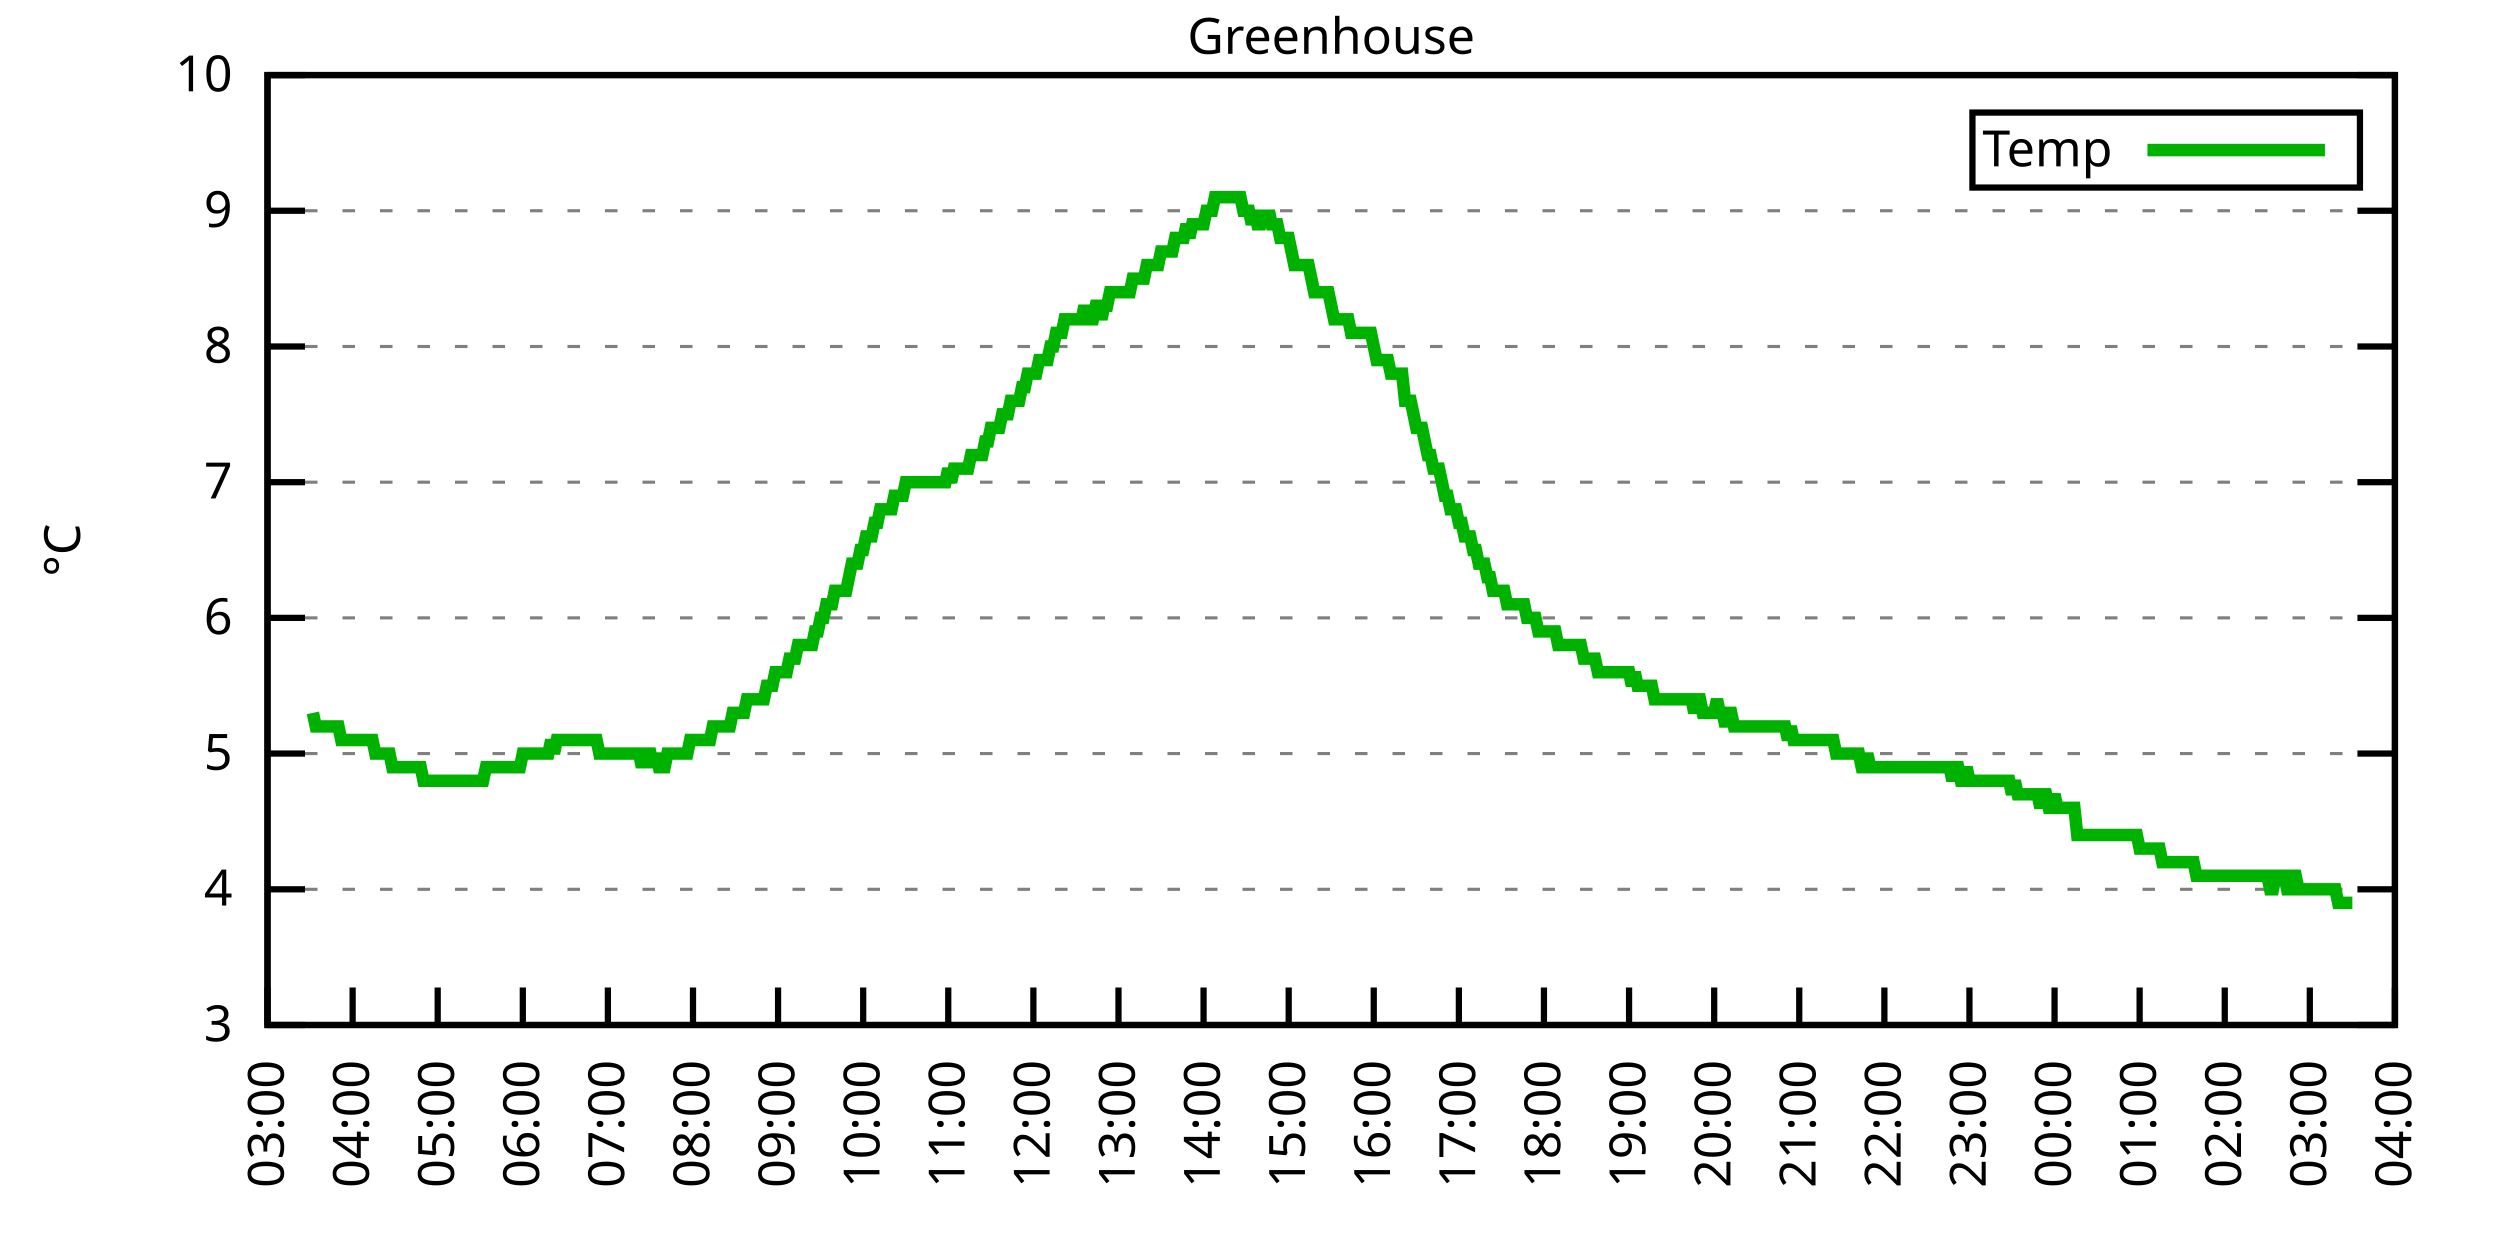
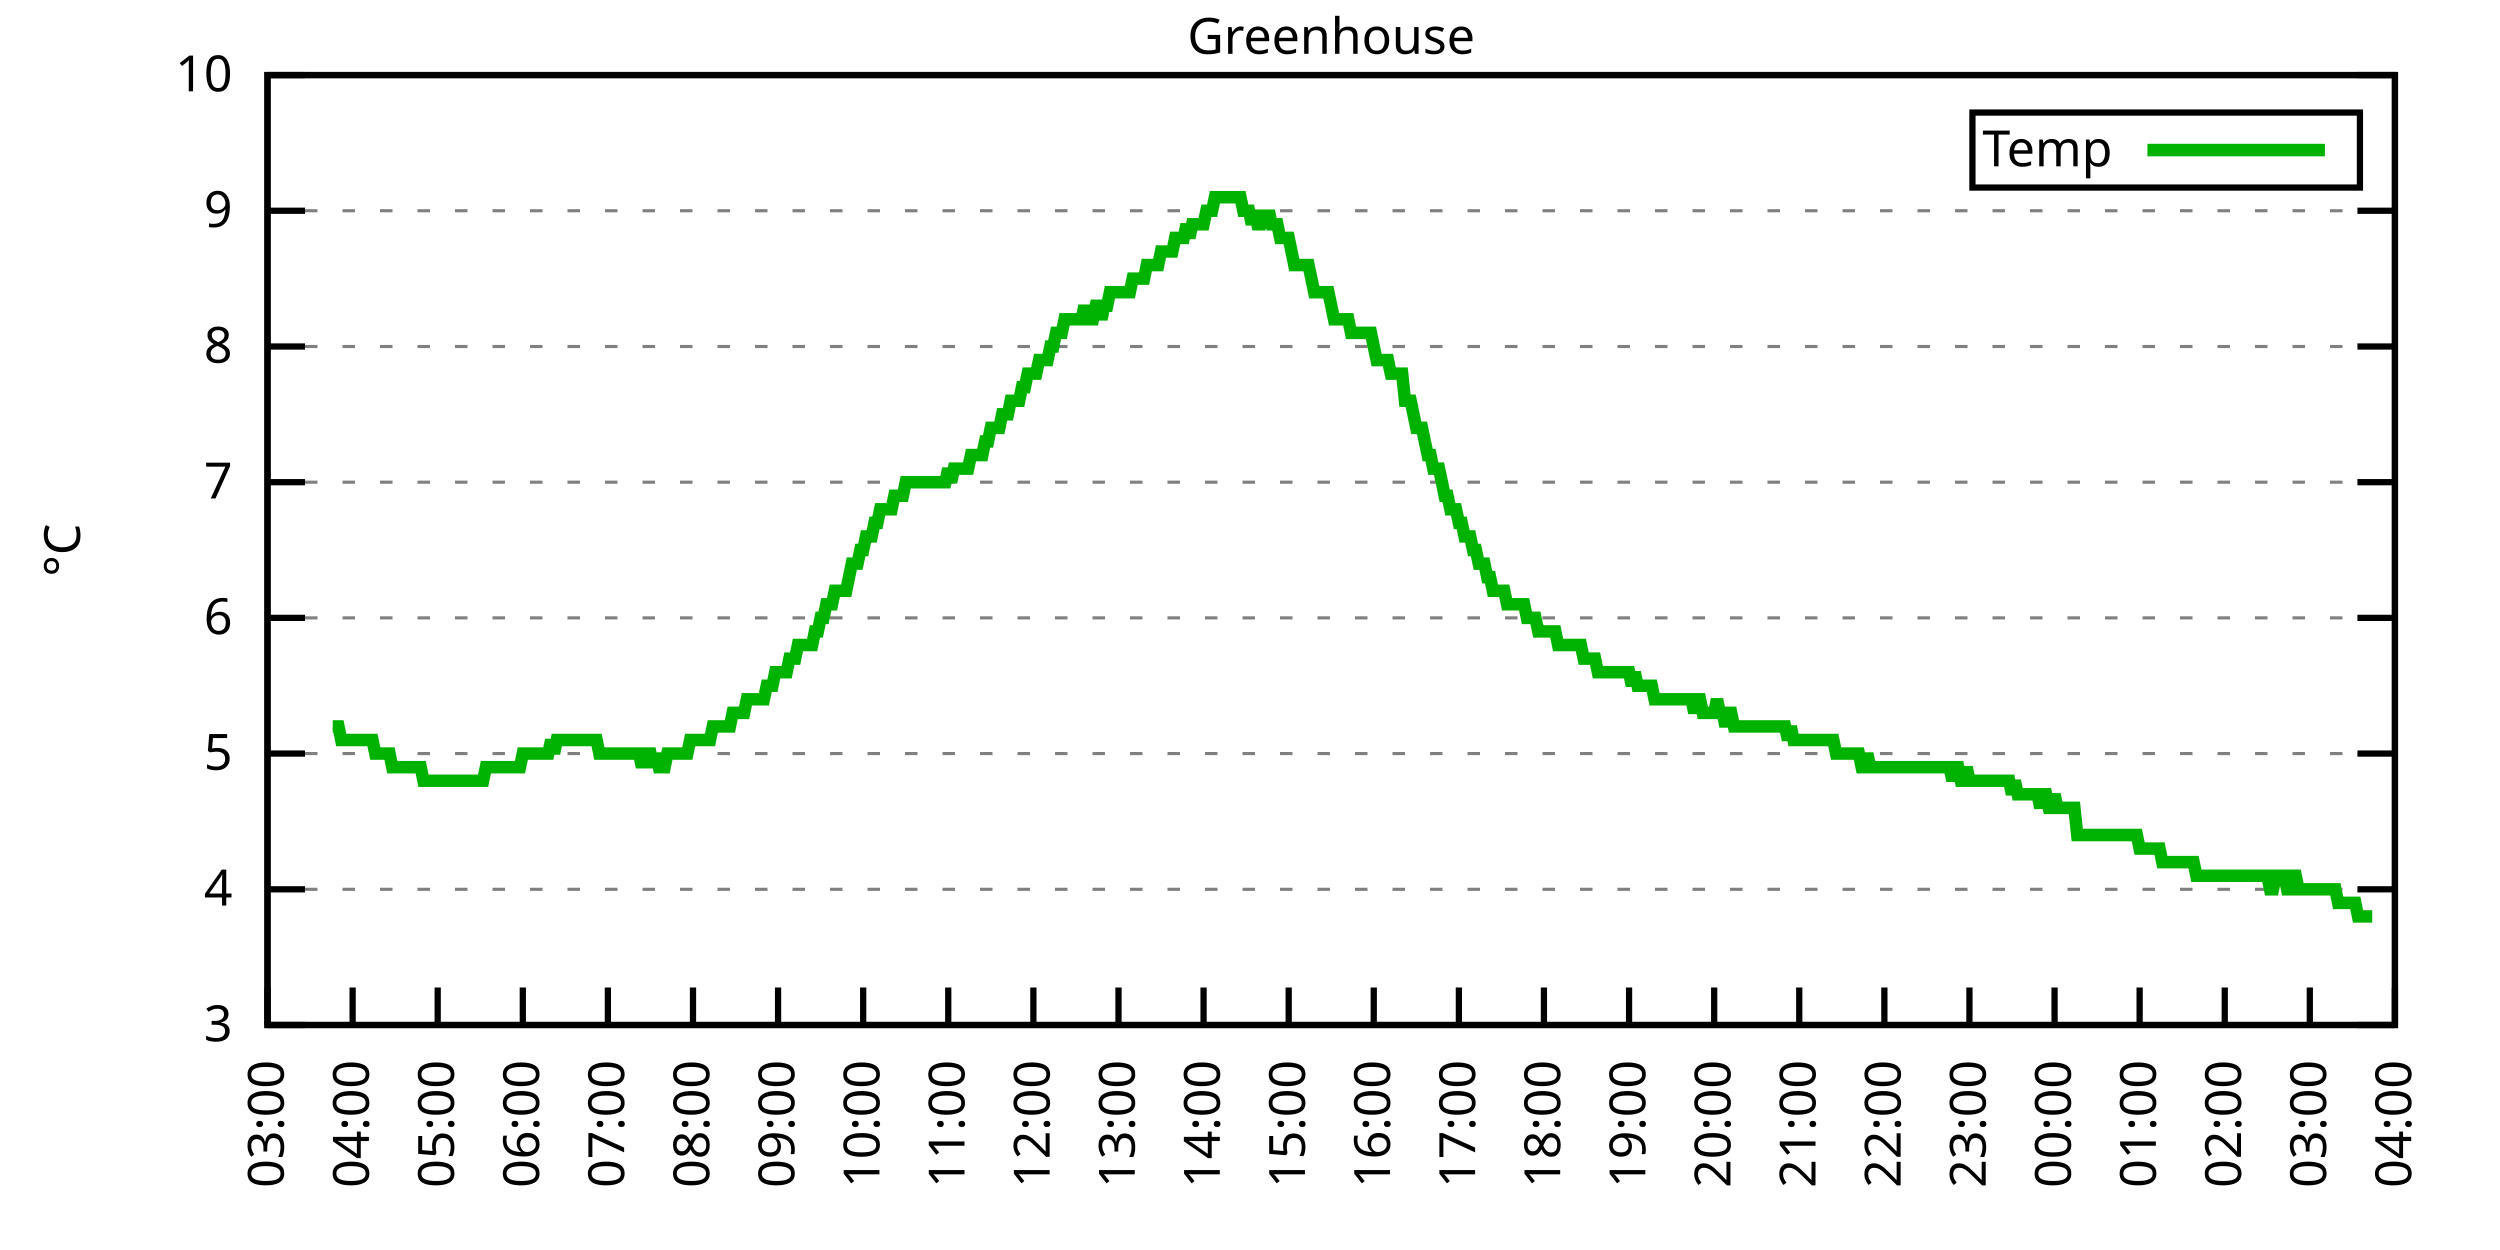
<svg xmlns="http://www.w3.org/2000/svg" xmlns:xlink="http://www.w3.org/1999/xlink" width="400" height="200" viewBox="0 0 400 200">
  <g id="gnuplot_canvas">
    <rect x="0" y="0" width="400" height="200" fill="none" />
    <defs>
      <circle id="gpDot" r="0.5" stroke-width="0.5" stroke="currentColor" />
      <path id="gpPt0" stroke-width="0.333" stroke="currentColor" d="M-1,0 h2 M0,-1 v2" />
      <path id="gpPt1" stroke-width="0.333" stroke="currentColor" d="M-1,-1 L1,1 M1,-1 L-1,1" />
      <path id="gpPt2" stroke-width="0.333" stroke="currentColor" d="M-1,0 L1,0 M0,-1 L0,1 M-1,-1 L1,1 M-1,1 L1,-1" />
      <rect id="gpPt3" stroke-width="0.333" stroke="currentColor" x="-1" y="-1" width="2" height="2" />
      <rect id="gpPt4" stroke-width="0.333" stroke="currentColor" fill="currentColor" x="-1" y="-1" width="2" height="2" />
      <circle id="gpPt5" stroke-width="0.333" stroke="currentColor" cx="0" cy="0" r="1" />
      <use xlink:href="#gpPt5" id="gpPt6" fill="currentColor" stroke="none" />
      <path id="gpPt7" stroke-width="0.333" stroke="currentColor" d="M0,-1.33 L-1.33,0.67 L1.33,0.67 z" />
      <use xlink:href="#gpPt7" id="gpPt8" fill="currentColor" stroke="none" />
      <use xlink:href="#gpPt7" id="gpPt9" stroke="currentColor" transform="rotate(180)" />
      <use xlink:href="#gpPt9" id="gpPt10" fill="currentColor" stroke="none" />
      <use xlink:href="#gpPt3" id="gpPt11" stroke="currentColor" transform="rotate(45)" />
      <use xlink:href="#gpPt11" id="gpPt12" fill="currentColor" stroke="none" />
      <path id="gpPt13" stroke-width="0.333" stroke="currentColor" d="M0,1.330 L1.265,0.411 L0.782,-1.067 L-0.782,-1.076 L-1.265,0.411 z" />
      <use xlink:href="#gpPt13" id="gpPt14" fill="currentColor" stroke="none" />
      <filter id="textbox" filterUnits="objectBoundingBox" x="0" y="0" height="1" width="1">
        <feFlood flood-color="white" flood-opacity="1" result="bgnd" />
        <feComposite in="SourceGraphic" in2="bgnd" operator="atop" />
      </filter>
      <filter id="greybox" filterUnits="objectBoundingBox" x="0" y="0" height="1" width="1">
        <feFlood flood-color="lightgrey" flood-opacity="1" result="grey" />
        <feComposite in="SourceGraphic" in2="grey" operator="atop" />
      </filter>
    </defs>
    <g fill="none" color="white" stroke="currentColor" stroke-width="1.00" stroke-linecap="butt" stroke-linejoin="miter">
</g>
    <g fill="none" color="black" stroke="currentColor" stroke-width="1.00" stroke-linecap="butt" stroke-linejoin="miter">
      <g stroke="none" shape-rendering="crispEdges">
        <polygon fill="rgb(255, 255, 255)" points="42.80,164.00 383.18,164.00 383.18,12.02 42.80,12.02 " />
      </g>
    </g>
    <g fill="none" color="black" stroke="currentColor" stroke-width="1.00" stroke-linecap="butt" stroke-linejoin="miter">
</g>
    <g fill="none" color="black" stroke="black" stroke-width="0.50" stroke-linecap="butt" stroke-linejoin="miter">
</g>
    <g fill="none" color="gray" stroke="currentColor" stroke-width="0.50" stroke-linecap="butt" stroke-linejoin="miter">
      <path stroke="gray" stroke-dasharray="2,4" class="gridline" d="M42.80,164.00 L383.19,164.00  " />
    </g>
    <g fill="none" color="gray" stroke="gray" stroke-width="1.00" stroke-linecap="butt" stroke-linejoin="miter">
</g>
    <g fill="none" color="black" stroke="currentColor" stroke-width="1.00" stroke-linecap="butt" stroke-linejoin="miter">
      <path stroke="black" d="M42.80,164.00 L48.80,164.00 M383.19,164.00 L377.19,164.00  " />
      <g transform="translate(37.20,166.60)" stroke="none" fill="black" font-family="Sans" font-size="8.00" text-anchor="end">
        <text>
          <tspan font-family="Sans"> 3</tspan>
        </text>
      </g>
    </g>
    <g fill="none" color="black" stroke="currentColor" stroke-width="1.00" stroke-linecap="butt" stroke-linejoin="miter">
</g>
    <g fill="none" color="black" stroke="black" stroke-width="0.50" stroke-linecap="butt" stroke-linejoin="miter">
</g>
    <g fill="none" color="gray" stroke="currentColor" stroke-width="0.50" stroke-linecap="butt" stroke-linejoin="miter">
      <path stroke="gray" stroke-dasharray="2,4" class="gridline" d="M42.80,142.29 L383.19,142.29  " />
    </g>
    <g fill="none" color="gray" stroke="gray" stroke-width="1.00" stroke-linecap="butt" stroke-linejoin="miter">
</g>
    <g fill="none" color="black" stroke="currentColor" stroke-width="1.00" stroke-linecap="butt" stroke-linejoin="miter">
      <path stroke="black" d="M42.80,142.29 L48.80,142.29 M383.19,142.29 L377.19,142.29  " />
      <g transform="translate(37.20,144.89)" stroke="none" fill="black" font-family="Sans" font-size="8.00" text-anchor="end">
        <text>
          <tspan font-family="Sans"> 4</tspan>
        </text>
      </g>
    </g>
    <g fill="none" color="black" stroke="currentColor" stroke-width="1.00" stroke-linecap="butt" stroke-linejoin="miter">
</g>
    <g fill="none" color="black" stroke="black" stroke-width="0.50" stroke-linecap="butt" stroke-linejoin="miter">
</g>
    <g fill="none" color="gray" stroke="currentColor" stroke-width="0.50" stroke-linecap="butt" stroke-linejoin="miter">
      <path stroke="gray" stroke-dasharray="2,4" class="gridline" d="M42.80,120.57 L383.19,120.57  " />
    </g>
    <g fill="none" color="gray" stroke="gray" stroke-width="1.00" stroke-linecap="butt" stroke-linejoin="miter">
</g>
    <g fill="none" color="black" stroke="currentColor" stroke-width="1.00" stroke-linecap="butt" stroke-linejoin="miter">
      <path stroke="black" d="M42.80,120.57 L48.80,120.57 M383.19,120.57 L377.19,120.57  " />
      <g transform="translate(37.20,123.17)" stroke="none" fill="black" font-family="Sans" font-size="8.00" text-anchor="end">
        <text>
          <tspan font-family="Sans"> 5</tspan>
        </text>
      </g>
    </g>
    <g fill="none" color="black" stroke="currentColor" stroke-width="1.00" stroke-linecap="butt" stroke-linejoin="miter">
</g>
    <g fill="none" color="black" stroke="black" stroke-width="0.50" stroke-linecap="butt" stroke-linejoin="miter">
</g>
    <g fill="none" color="gray" stroke="currentColor" stroke-width="0.50" stroke-linecap="butt" stroke-linejoin="miter">
      <path stroke="gray" stroke-dasharray="2,4" class="gridline" d="M42.80,98.86 L383.19,98.86  " />
    </g>
    <g fill="none" color="gray" stroke="gray" stroke-width="1.00" stroke-linecap="butt" stroke-linejoin="miter">
</g>
    <g fill="none" color="black" stroke="currentColor" stroke-width="1.00" stroke-linecap="butt" stroke-linejoin="miter">
      <path stroke="black" d="M42.80,98.86 L48.80,98.86 M383.19,98.86 L377.19,98.86  " />
      <g transform="translate(37.20,101.46)" stroke="none" fill="black" font-family="Sans" font-size="8.00" text-anchor="end">
        <text>
          <tspan font-family="Sans"> 6</tspan>
        </text>
      </g>
    </g>
    <g fill="none" color="black" stroke="currentColor" stroke-width="1.00" stroke-linecap="butt" stroke-linejoin="miter">
</g>
    <g fill="none" color="black" stroke="black" stroke-width="0.50" stroke-linecap="butt" stroke-linejoin="miter">
</g>
    <g fill="none" color="gray" stroke="currentColor" stroke-width="0.50" stroke-linecap="butt" stroke-linejoin="miter">
      <path stroke="gray" stroke-dasharray="2,4" class="gridline" d="M42.80,77.15 L383.19,77.15  " />
    </g>
    <g fill="none" color="gray" stroke="gray" stroke-width="1.00" stroke-linecap="butt" stroke-linejoin="miter">
</g>
    <g fill="none" color="black" stroke="currentColor" stroke-width="1.00" stroke-linecap="butt" stroke-linejoin="miter">
      <path stroke="black" d="M42.80,77.15 L48.80,77.15 M383.19,77.15 L377.19,77.15  " />
      <g transform="translate(37.20,79.75)" stroke="none" fill="black" font-family="Sans" font-size="8.00" text-anchor="end">
        <text>
          <tspan font-family="Sans"> 7</tspan>
        </text>
      </g>
    </g>
    <g fill="none" color="black" stroke="currentColor" stroke-width="1.00" stroke-linecap="butt" stroke-linejoin="miter">
</g>
    <g fill="none" color="black" stroke="black" stroke-width="0.50" stroke-linecap="butt" stroke-linejoin="miter">
</g>
    <g fill="none" color="gray" stroke="currentColor" stroke-width="0.50" stroke-linecap="butt" stroke-linejoin="miter">
      <path stroke="gray" stroke-dasharray="2,4" class="gridline" d="M42.80,55.44 L383.19,55.44  " />
    </g>
    <g fill="none" color="gray" stroke="gray" stroke-width="1.00" stroke-linecap="butt" stroke-linejoin="miter">
</g>
    <g fill="none" color="black" stroke="currentColor" stroke-width="1.00" stroke-linecap="butt" stroke-linejoin="miter">
      <path stroke="black" d="M42.80,55.44 L48.80,55.44 M383.19,55.44 L377.19,55.44  " />
      <g transform="translate(37.20,58.04)" stroke="none" fill="black" font-family="Sans" font-size="8.00" text-anchor="end">
        <text>
          <tspan font-family="Sans"> 8</tspan>
        </text>
      </g>
    </g>
    <g fill="none" color="black" stroke="currentColor" stroke-width="1.00" stroke-linecap="butt" stroke-linejoin="miter">
</g>
    <g fill="none" color="black" stroke="black" stroke-width="0.50" stroke-linecap="butt" stroke-linejoin="miter">
</g>
    <g fill="none" color="gray" stroke="currentColor" stroke-width="0.50" stroke-linecap="butt" stroke-linejoin="miter">
      <path stroke="gray" stroke-dasharray="2,4" class="gridline" d="M42.80,33.72 L383.19,33.72  " />
    </g>
    <g fill="none" color="gray" stroke="gray" stroke-width="1.00" stroke-linecap="butt" stroke-linejoin="miter">
</g>
    <g fill="none" color="black" stroke="currentColor" stroke-width="1.00" stroke-linecap="butt" stroke-linejoin="miter">
      <path stroke="black" d="M42.80,33.72 L48.80,33.72 M383.19,33.72 L377.19,33.72  " />
      <g transform="translate(37.20,36.32)" stroke="none" fill="black" font-family="Sans" font-size="8.00" text-anchor="end">
        <text>
          <tspan font-family="Sans"> 9</tspan>
        </text>
      </g>
    </g>
    <g fill="none" color="black" stroke="currentColor" stroke-width="1.00" stroke-linecap="butt" stroke-linejoin="miter">
</g>
    <g fill="none" color="black" stroke="black" stroke-width="0.50" stroke-linecap="butt" stroke-linejoin="miter">
</g>
    <g fill="none" color="gray" stroke="currentColor" stroke-width="0.50" stroke-linecap="butt" stroke-linejoin="miter">
      <path stroke="gray" stroke-dasharray="2,4" class="gridline" d="M42.80,12.01 L383.19,12.01  " />
    </g>
    <g fill="none" color="gray" stroke="gray" stroke-width="1.00" stroke-linecap="butt" stroke-linejoin="miter">
</g>
    <g fill="none" color="black" stroke="currentColor" stroke-width="1.00" stroke-linecap="butt" stroke-linejoin="miter">
      <path stroke="black" d="M42.80,12.01 L48.80,12.01 M383.19,12.01 L377.19,12.01  " />
      <g transform="translate(37.20,14.61)" stroke="none" fill="black" font-family="Sans" font-size="8.00" text-anchor="end">
        <text>
          <tspan font-family="Sans"> 10</tspan>
        </text>
      </g>
    </g>
    <g fill="none" color="black" stroke="currentColor" stroke-width="1.00" stroke-linecap="butt" stroke-linejoin="miter">
      <path stroke="black" d="M42.80,164.00 L42.80,158.00  " />
      <g transform="translate(45.40,169.60) rotate(270.00)" stroke="none" fill="black" font-family="Sans" font-size="8.00" text-anchor="end">
        <text>
          <tspan font-family="Sans">03:00</tspan>
        </text>
      </g>
    </g>
    <g fill="none" color="black" stroke="currentColor" stroke-width="1.00" stroke-linecap="butt" stroke-linejoin="miter">
      <path stroke="black" d="M56.42,164.00 L56.42,158.00  " />
      <g transform="translate(59.02,169.60) rotate(270.00)" stroke="none" fill="black" font-family="Sans" font-size="8.00" text-anchor="end">
        <text>
          <tspan font-family="Sans">04:00</tspan>
        </text>
      </g>
    </g>
    <g fill="none" color="black" stroke="currentColor" stroke-width="1.00" stroke-linecap="butt" stroke-linejoin="miter">
      <path stroke="black" d="M70.03,164.00 L70.03,158.00  " />
      <g transform="translate(72.63,169.60) rotate(270.00)" stroke="none" fill="black" font-family="Sans" font-size="8.00" text-anchor="end">
        <text>
          <tspan font-family="Sans">05:00</tspan>
        </text>
      </g>
    </g>
    <g fill="none" color="black" stroke="currentColor" stroke-width="1.00" stroke-linecap="butt" stroke-linejoin="miter">
      <path stroke="black" d="M83.65,164.00 L83.65,158.00  " />
      <g transform="translate(86.25,169.60) rotate(270.00)" stroke="none" fill="black" font-family="Sans" font-size="8.00" text-anchor="end">
        <text>
          <tspan font-family="Sans">06:00</tspan>
        </text>
      </g>
    </g>
    <g fill="none" color="black" stroke="currentColor" stroke-width="1.00" stroke-linecap="butt" stroke-linejoin="miter">
      <path stroke="black" d="M97.26,164.00 L97.26,158.00  " />
      <g transform="translate(99.86,169.60) rotate(270.00)" stroke="none" fill="black" font-family="Sans" font-size="8.00" text-anchor="end">
        <text>
          <tspan font-family="Sans">07:00</tspan>
        </text>
      </g>
    </g>
    <g fill="none" color="black" stroke="currentColor" stroke-width="1.00" stroke-linecap="butt" stroke-linejoin="miter">
      <path stroke="black" d="M110.88,164.00 L110.88,158.00  " />
      <g transform="translate(113.48,169.60) rotate(270.00)" stroke="none" fill="black" font-family="Sans" font-size="8.00" text-anchor="end">
        <text>
          <tspan font-family="Sans">08:00</tspan>
        </text>
      </g>
    </g>
    <g fill="none" color="black" stroke="currentColor" stroke-width="1.00" stroke-linecap="butt" stroke-linejoin="miter">
      <path stroke="black" d="M124.49,164.00 L124.49,158.00  " />
      <g transform="translate(127.09,169.60) rotate(270.00)" stroke="none" fill="black" font-family="Sans" font-size="8.00" text-anchor="end">
        <text>
          <tspan font-family="Sans">09:00</tspan>
        </text>
      </g>
    </g>
    <g fill="none" color="black" stroke="currentColor" stroke-width="1.00" stroke-linecap="butt" stroke-linejoin="miter">
      <path stroke="black" d="M138.11,164.00 L138.11,158.00  " />
      <g transform="translate(140.71,169.60) rotate(270.00)" stroke="none" fill="black" font-family="Sans" font-size="8.00" text-anchor="end">
        <text>
          <tspan font-family="Sans">10:00</tspan>
        </text>
      </g>
    </g>
    <g fill="none" color="black" stroke="currentColor" stroke-width="1.00" stroke-linecap="butt" stroke-linejoin="miter">
      <path stroke="black" d="M151.72,164.00 L151.72,158.00  " />
      <g transform="translate(154.32,169.60) rotate(270.00)" stroke="none" fill="black" font-family="Sans" font-size="8.00" text-anchor="end">
        <text>
          <tspan font-family="Sans">11:00</tspan>
        </text>
      </g>
    </g>
    <g fill="none" color="black" stroke="currentColor" stroke-width="1.00" stroke-linecap="butt" stroke-linejoin="miter">
      <path stroke="black" d="M165.34,164.00 L165.34,158.00  " />
      <g transform="translate(167.94,169.60) rotate(270.00)" stroke="none" fill="black" font-family="Sans" font-size="8.00" text-anchor="end">
        <text>
          <tspan font-family="Sans">12:00</tspan>
        </text>
      </g>
    </g>
    <g fill="none" color="black" stroke="currentColor" stroke-width="1.00" stroke-linecap="butt" stroke-linejoin="miter">
      <path stroke="black" d="M178.96,164.00 L178.96,158.00  " />
      <g transform="translate(181.56,169.60) rotate(270.00)" stroke="none" fill="black" font-family="Sans" font-size="8.00" text-anchor="end">
        <text>
          <tspan font-family="Sans">13:00</tspan>
        </text>
      </g>
    </g>
    <g fill="none" color="black" stroke="currentColor" stroke-width="1.00" stroke-linecap="butt" stroke-linejoin="miter">
      <path stroke="black" d="M192.57,164.00 L192.57,158.00  " />
      <g transform="translate(195.17,169.60) rotate(270.00)" stroke="none" fill="black" font-family="Sans" font-size="8.00" text-anchor="end">
        <text>
          <tspan font-family="Sans">14:00</tspan>
        </text>
      </g>
    </g>
    <g fill="none" color="black" stroke="currentColor" stroke-width="1.00" stroke-linecap="butt" stroke-linejoin="miter">
      <path stroke="black" d="M206.19,164.00 L206.19,158.00  " />
      <g transform="translate(208.79,169.60) rotate(270.00)" stroke="none" fill="black" font-family="Sans" font-size="8.00" text-anchor="end">
        <text>
          <tspan font-family="Sans">15:00</tspan>
        </text>
      </g>
    </g>
    <g fill="none" color="black" stroke="currentColor" stroke-width="1.00" stroke-linecap="butt" stroke-linejoin="miter">
      <path stroke="black" d="M219.80,164.00 L219.80,158.00  " />
      <g transform="translate(222.40,169.60) rotate(270.00)" stroke="none" fill="black" font-family="Sans" font-size="8.00" text-anchor="end">
        <text>
          <tspan font-family="Sans">16:00</tspan>
        </text>
      </g>
    </g>
    <g fill="none" color="black" stroke="currentColor" stroke-width="1.00" stroke-linecap="butt" stroke-linejoin="miter">
      <path stroke="black" d="M233.42,164.00 L233.42,158.00  " />
      <g transform="translate(236.02,169.60) rotate(270.00)" stroke="none" fill="black" font-family="Sans" font-size="8.00" text-anchor="end">
        <text>
          <tspan font-family="Sans">17:00</tspan>
        </text>
      </g>
    </g>
    <g fill="none" color="black" stroke="currentColor" stroke-width="1.00" stroke-linecap="butt" stroke-linejoin="miter">
      <path stroke="black" d="M247.03,164.00 L247.03,158.00  " />
      <g transform="translate(249.63,169.60) rotate(270.00)" stroke="none" fill="black" font-family="Sans" font-size="8.00" text-anchor="end">
        <text>
          <tspan font-family="Sans">18:00</tspan>
        </text>
      </g>
    </g>
    <g fill="none" color="black" stroke="currentColor" stroke-width="1.00" stroke-linecap="butt" stroke-linejoin="miter">
      <path stroke="black" d="M260.65,164.00 L260.65,158.00  " />
      <g transform="translate(263.25,169.60) rotate(270.00)" stroke="none" fill="black" font-family="Sans" font-size="8.00" text-anchor="end">
        <text>
          <tspan font-family="Sans">19:00</tspan>
        </text>
      </g>
    </g>
    <g fill="none" color="black" stroke="currentColor" stroke-width="1.00" stroke-linecap="butt" stroke-linejoin="miter">
      <path stroke="black" d="M274.27,164.00 L274.27,158.00  " />
      <g transform="translate(276.87,169.60) rotate(270.00)" stroke="none" fill="black" font-family="Sans" font-size="8.00" text-anchor="end">
        <text>
          <tspan font-family="Sans">20:00</tspan>
        </text>
      </g>
    </g>
    <g fill="none" color="black" stroke="currentColor" stroke-width="1.00" stroke-linecap="butt" stroke-linejoin="miter">
      <path stroke="black" d="M287.88,164.00 L287.88,158.00  " />
      <g transform="translate(290.48,169.60) rotate(270.00)" stroke="none" fill="black" font-family="Sans" font-size="8.00" text-anchor="end">
        <text>
          <tspan font-family="Sans">21:00</tspan>
        </text>
      </g>
    </g>
    <g fill="none" color="black" stroke="currentColor" stroke-width="1.00" stroke-linecap="butt" stroke-linejoin="miter">
      <path stroke="black" d="M301.50,164.00 L301.50,158.00  " />
      <g transform="translate(304.10,169.60) rotate(270.00)" stroke="none" fill="black" font-family="Sans" font-size="8.00" text-anchor="end">
        <text>
          <tspan font-family="Sans">22:00</tspan>
        </text>
      </g>
    </g>
    <g fill="none" color="black" stroke="currentColor" stroke-width="1.00" stroke-linecap="butt" stroke-linejoin="miter">
      <path stroke="black" d="M315.11,164.00 L315.11,158.00  " />
      <g transform="translate(317.71,169.60) rotate(270.00)" stroke="none" fill="black" font-family="Sans" font-size="8.00" text-anchor="end">
        <text>
          <tspan font-family="Sans">23:00</tspan>
        </text>
      </g>
    </g>
    <g fill="none" color="black" stroke="currentColor" stroke-width="1.00" stroke-linecap="butt" stroke-linejoin="miter">
      <path stroke="black" d="M328.73,164.00 L328.73,158.00  " />
      <g transform="translate(331.33,169.60) rotate(270.00)" stroke="none" fill="black" font-family="Sans" font-size="8.00" text-anchor="end">
        <text>
          <tspan font-family="Sans">00:00</tspan>
        </text>
      </g>
    </g>
    <g fill="none" color="black" stroke="currentColor" stroke-width="1.00" stroke-linecap="butt" stroke-linejoin="miter">
      <path stroke="black" d="M342.34,164.00 L342.34,158.00  " />
      <g transform="translate(344.94,169.60) rotate(270.00)" stroke="none" fill="black" font-family="Sans" font-size="8.00" text-anchor="end">
        <text>
          <tspan font-family="Sans">01:00</tspan>
        </text>
      </g>
    </g>
    <g fill="none" color="black" stroke="currentColor" stroke-width="1.00" stroke-linecap="butt" stroke-linejoin="miter">
      <path stroke="black" d="M355.96,164.00 L355.96,158.00  " />
      <g transform="translate(358.56,169.60) rotate(270.00)" stroke="none" fill="black" font-family="Sans" font-size="8.00" text-anchor="end">
        <text>
          <tspan font-family="Sans">02:00</tspan>
        </text>
      </g>
    </g>
    <g fill="none" color="black" stroke="currentColor" stroke-width="1.00" stroke-linecap="butt" stroke-linejoin="miter">
      <path stroke="black" d="M369.57,164.00 L369.57,158.00  " />
      <g transform="translate(372.17,169.60) rotate(270.00)" stroke="none" fill="black" font-family="Sans" font-size="8.00" text-anchor="end">
        <text>
          <tspan font-family="Sans">03:00</tspan>
        </text>
      </g>
    </g>
    <g fill="none" color="black" stroke="currentColor" stroke-width="1.00" stroke-linecap="butt" stroke-linejoin="miter">
      <path stroke="black" d="M383.19,164.00 L383.19,158.00  " />
      <g transform="translate(385.79,169.60) rotate(270.00)" stroke="none" fill="black" font-family="Sans" font-size="8.00" text-anchor="end">
        <text>
          <tspan font-family="Sans">04:00</tspan>
        </text>
      </g>
    </g>
    <g fill="none" color="black" stroke="currentColor" stroke-width="1.00" stroke-linecap="butt" stroke-linejoin="miter">
</g>
    <g fill="none" color="black" stroke="currentColor" stroke-width="1.00" stroke-linecap="butt" stroke-linejoin="miter">
      <path stroke="black" d="M42.80,12.01 L42.80,164.00 L383.19,164.00 L383.19,12.01 L42.80,12.01 Z  " />
    </g>
    <g fill="none" color="black" stroke="currentColor" stroke-width="1.00" stroke-linecap="butt" stroke-linejoin="miter">
</g>
    <g fill="none" color="black" stroke="currentColor" stroke-width="1.00" stroke-linecap="butt" stroke-linejoin="miter">
      <path stroke="black" d="M315.59,30.01 L315.59,18.01 L377.59,18.01 L377.59,30.01 L315.59,30.01 Z  " />
    </g>
    <g id="Greenhouse_plot_1">
      <g fill="none" color="white" stroke="black" stroke-width="2.00" stroke-linecap="butt" stroke-linejoin="miter">
</g>
      <g fill="none" color="black" stroke="currentColor" stroke-width="2.00" stroke-linecap="butt" stroke-linejoin="miter">
        <g transform="translate(337.99,26.61)" stroke="none" fill="black" font-family="Sans" font-size="8.00" text-anchor="end">
          <text>
            <tspan font-family="Sans">Temp</tspan>
          </text>
        </g>
      </g>
      <g fill="none" color="black" stroke="currentColor" stroke-width="2.00" stroke-linecap="butt" stroke-linejoin="miter">
-         <path stroke="rgb(  0, 178,   0)" d="M343.59,24.01 L371.99,24.01 M50.06,114.06 L50.52,116.23 L50.97,116.23 L51.42,116.23 L51.88,116.23 L52.33,116.23   L52.78,116.23 L53.24,116.23 L53.69,116.23 L54.15,116.23 L54.60,118.40 L55.05,118.40 L55.51,118.40 L55.96,118.40   L56.42,118.40 L56.87,118.40 L57.32,118.40 L57.78,118.40 L58.23,118.40 L58.68,118.40 L59.14,118.40 L59.59,118.40   L60.05,120.57 L60.50,120.57 L60.95,120.57 L61.41,120.57 L61.86,120.57 L62.32,120.57 L62.77,122.75 L63.22,122.75   L63.68,122.75 L64.13,122.75 L64.58,122.75 L65.04,122.75 L65.49,122.75 L65.95,122.75 L66.40,122.75 L66.85,122.75   L67.31,122.75 L67.76,124.92 L68.22,124.92 L68.67,124.92 L69.12,124.92 L69.58,124.92 L70.03,124.92 L70.49,124.92   L70.94,124.92 L71.39,124.92 L71.85,124.92 L72.30,124.92 L72.75,124.92 L73.21,124.92 L73.66,124.92 L74.12,124.92   L74.57,124.92 L75.02,124.92 L75.48,124.92 L75.93,124.92 L76.39,124.92 L76.84,124.92 L77.29,124.92 L77.75,122.75   L78.20,122.75 L78.65,122.75 L79.11,122.75 L79.56,122.75 L80.02,122.75 L80.47,122.75 L80.92,122.75 L81.38,122.75   L81.83,122.75 L82.29,122.75 L82.74,122.75 L83.19,122.75 L83.65,120.57 L84.10,120.57 L84.55,120.57 L85.01,120.57   L85.46,120.57 L85.92,120.57 L86.37,120.57 L86.82,120.57 L87.28,120.57 L87.73,120.57 L88.19,118.40 L88.64,120.57   L89.09,118.40 L89.55,118.40 L90.00,118.40 L90.45,118.40 L90.91,118.40 L91.36,118.40 L91.82,118.40 L92.27,118.40   L92.72,118.40 L93.18,118.40 L93.63,118.40 L94.09,118.40 L94.54,118.40 L94.99,118.40 L95.45,118.40 L95.90,120.57   L96.35,120.57 L96.81,120.57 L97.26,120.57 L97.72,120.57 L98.17,120.57 L98.62,120.57 L99.08,120.57 L99.53,120.57   L99.99,120.57 L100.44,120.57 L100.89,120.57 L101.35,120.57 L101.80,120.57 L102.25,120.57 L102.71,122.75 L103.16,120.57   L103.62,120.57 L104.07,120.57 L104.52,122.75 L104.98,120.57 L105.43,122.75 L105.89,122.75 L106.34,122.75 L106.79,120.57   L107.25,120.57 L107.70,120.57 L108.15,120.57 L108.61,120.57 L109.06,120.57 L109.52,120.57 L109.97,120.57 L110.42,118.40   L110.88,118.40 L111.33,118.40 L111.79,118.40 L112.24,118.40 L112.69,118.40 L113.15,118.40 L113.60,118.40 L114.05,116.23   L114.51,116.23 L114.96,116.23 L115.42,116.23 L115.87,116.23 L116.32,116.23 L116.78,116.23 L117.23,114.06 L118.14,114.06   L118.59,114.06 L119.05,114.06 L119.50,111.89 L119.96,111.89 L120.41,111.89 L120.86,111.89 L121.32,111.89 L121.77,111.89   L122.22,111.89 L122.68,109.72 L123.13,109.72 L123.59,109.72 L124.04,107.55 L124.49,107.55 L124.95,107.55 L125.40,107.55   L125.86,107.55 L126.31,105.38 L126.76,105.38 L127.22,105.38 L127.67,103.20 L128.12,103.20 L128.58,103.20 L129.03,103.20   L129.49,103.20 L129.94,103.20 L130.39,101.03 L130.85,101.03 L131.30,98.86 L131.76,98.86 L132.21,96.69 L132.66,96.69   L133.12,96.69 L133.57,94.52 L134.02,94.52 L134.48,94.52 L134.93,94.52 L135.39,94.52 L135.84,92.35 L136.29,90.18   L136.75,90.18 L137.20,90.18 L137.66,88.00 L138.11,88.00 L138.56,85.83 L139.02,85.83 L139.47,85.83 L139.92,83.66   L140.38,83.66 L140.83,81.49 L141.29,81.49 L141.74,81.49 L142.19,81.49 L142.65,81.49 L143.10,79.32 L143.56,79.32   L144.01,79.32 L144.46,79.32 L144.92,77.15 L145.37,77.15 L145.82,77.15 L146.28,77.15 L146.73,77.15 L147.19,77.15   L147.64,77.15 L148.09,77.15 L148.55,77.15 L149.00,77.15 L149.46,77.15 L149.91,77.15 L150.36,77.15 L150.82,77.15   L151.27,77.15 L151.72,74.98 L152.18,77.15 L152.63,74.98 L153.09,74.98 L153.54,74.98 L153.99,74.98 L154.45,74.98   L154.90,74.98 L155.36,72.81 L155.81,72.81 L156.26,72.81 L156.72,72.81 L157.17,72.81 L157.62,70.63 L158.08,70.63   L158.53,68.46 L158.99,68.46 L159.44,68.46 L159.89,68.46 L160.35,66.29 L160.80,66.29 L161.26,66.29 L161.71,64.12   L162.16,64.12 L162.62,64.12 L163.07,64.12 L163.52,61.95 L163.98,61.95 L164.43,59.78 L164.89,59.78 L165.34,59.78   L165.79,59.78 L166.25,57.61 L166.70,57.61 L167.16,57.61 L167.61,57.61 L168.06,55.44 L168.52,55.44 L168.97,53.26   L169.43,53.26 L169.88,53.26 L170.33,51.09 L170.79,51.09 L171.24,51.09 L171.69,51.09 L172.15,51.09 L172.60,51.09   L173.06,51.09 L173.51,48.92 L173.96,51.09 L174.42,51.09 L174.87,51.09 L175.33,48.92 L175.78,48.92 L176.23,51.09   L176.69,48.92 L177.14,48.92 L177.59,46.75 L178.05,46.75 L178.50,46.75 L178.96,46.75 L179.41,46.75 L179.86,46.75   L180.32,46.75 L180.77,46.75 L181.23,44.58 L181.68,44.58 L182.13,44.58 L182.59,44.58 L183.04,44.58 L183.49,42.41   L183.95,42.41 L184.40,42.41 L184.86,42.41 L185.31,42.41 L185.76,40.24 L186.22,40.24 L186.67,40.24 L187.13,40.24   L187.58,40.24 L188.03,38.07 L188.49,38.07 L188.94,38.07 L189.39,38.07 L189.85,35.89 L190.30,38.07 L190.76,35.89   L191.21,35.89 L191.66,35.89 L192.12,35.89 L192.57,35.89 L193.03,33.72 L193.48,33.72 L193.93,33.72 L194.39,31.55   L194.84,31.55 L195.29,31.55 L195.75,31.55 L196.20,31.55 L196.66,31.55 L197.11,31.55 L197.56,31.55 L198.02,31.55   L198.47,31.55 L198.93,33.72 L199.38,33.72 L199.83,33.72 L200.29,35.89 L200.74,33.72 L201.19,35.89 L201.65,35.89   L202.10,33.72 L202.56,35.89 L203.01,33.72 L203.46,35.89 L203.92,35.89 L204.37,35.89 L204.83,38.07 L205.28,38.07   L205.73,38.07 L206.19,38.07 L206.64,40.24 L207.09,42.41 L207.55,42.41 L208.00,42.41 L208.46,42.41 L208.91,42.41   L209.36,42.41 L209.82,44.58 L210.27,46.75 L210.73,46.75 L211.18,46.75 L211.63,46.75 L212.09,46.75 L212.54,46.75   L213.00,48.92 L213.45,51.09 L213.90,51.09 L214.36,51.09 L214.81,51.09 L215.26,51.09 L215.72,51.09 L216.17,53.26   L216.63,53.26 L217.08,53.26 L217.53,53.26 L217.99,53.26 L218.44,53.26 L218.90,53.26 L219.35,53.26 L219.80,55.44   L220.26,57.61 L220.71,57.61 L221.16,57.61 L221.62,57.61 L222.07,57.61 L222.53,59.78 L222.98,59.78 L223.43,59.78   L223.89,59.78 L224.34,59.78 L224.80,64.12 L225.25,64.12 L225.70,64.12 L226.16,66.29 L226.61,68.46 L227.06,68.46   L227.52,68.46 L227.97,70.63 L228.43,72.81 L228.88,72.81 L229.33,74.98 L229.79,74.98 L230.24,74.98 L230.70,77.15   L231.15,79.32 L231.60,79.32 L232.06,81.49 L232.51,81.49 L232.96,81.49 L233.42,83.66 L233.87,83.66 L234.33,85.83   L234.78,85.83 L235.23,85.83 L235.69,88.00 L236.14,88.00 L236.60,90.18 L237.05,90.18 L237.50,90.18 L237.96,92.35   L238.41,92.35 L238.86,94.52 L239.32,94.52 L239.77,94.52 L240.23,94.52 L240.68,94.52 L241.13,96.69 L241.59,96.69   L242.04,96.69 L242.50,96.69 L242.95,96.69 L243.40,96.69 L243.86,96.69 L244.31,98.86 L244.76,98.86 L245.22,98.86   L245.67,98.86 L246.13,101.03 L246.58,101.03 L247.03,101.03 L247.49,101.03 L247.94,101.03 L248.40,101.03 L248.85,101.03   L249.30,103.20 L249.76,103.20 L250.21,103.20 L250.66,103.20 L251.12,103.20 L251.57,103.20 L252.03,103.20 L252.48,103.20   L252.93,103.20 L253.39,105.38 L253.84,105.38 L254.30,105.38 L254.75,105.38 L255.20,105.38 L255.66,107.55 L256.11,107.55   L256.56,107.55 L257.02,107.55 L257.47,107.55 L257.93,107.55 L258.38,107.55 L258.83,107.55 L259.29,107.55 L259.74,107.55   L260.20,107.55 L260.65,107.55 L261.10,109.72 L261.56,107.55 L262.01,109.72 L262.47,109.72 L262.92,109.72 L263.37,109.72   L263.83,109.72 L264.28,109.72 L264.73,111.89 L265.19,111.89 L265.64,111.89 L266.10,111.89 L266.55,111.89 L267.00,111.89   L267.46,111.89 L267.91,111.89 L268.37,111.89 L268.82,111.89 L269.27,111.89 L269.73,111.89 L270.18,111.89 L270.63,111.89   L271.09,114.06 L271.54,111.89 L272.00,111.89 L272.45,114.06 L272.90,114.06 L273.36,114.06 L273.81,114.06 L274.27,114.06   L274.72,111.89 L275.17,114.06 L275.63,114.06 L276.08,116.23 L276.53,114.06 L276.99,114.06 L277.44,116.23 L277.90,116.23   L278.35,116.23 L278.80,116.23 L279.26,116.23 L279.71,116.23 L280.17,116.23 L280.62,116.23 L281.07,116.23 L281.53,116.23   L281.98,116.23 L282.43,116.23 L282.89,116.23 L283.34,116.23 L283.80,116.23 L284.25,116.23 L284.70,116.23 L285.16,116.23   L285.61,116.23 L286.07,118.40 L286.52,116.23 L286.97,118.40 L287.43,118.40 L287.88,118.40 L288.33,118.40 L288.79,118.40   L289.24,118.40 L289.70,118.40 L290.15,118.40 L290.60,118.40 L291.06,118.40 L291.51,118.40 L291.97,118.40 L292.42,118.40   L292.87,118.40 L293.33,118.40 L293.78,120.57 L294.23,120.57 L294.69,120.57 L295.14,120.57 L295.60,120.57 L296.05,120.57   L296.50,120.57 L296.96,120.57 L297.41,120.57 L297.87,122.75 L298.32,122.75 L298.77,120.57 L299.23,122.75 L299.68,122.75   L300.13,122.75 L300.59,122.75 L301.04,122.75 L301.50,122.75 L301.95,122.75 L302.40,122.75 L302.86,122.75 L303.31,122.75   L303.77,122.75 L304.22,122.75 L304.67,122.75 L305.13,122.75 L305.58,122.75 L306.03,122.75 L306.49,122.75 L306.94,122.75   L307.40,122.75 L307.85,122.75 L308.30,122.75 L308.76,122.75 L309.21,122.75 L309.67,122.75 L310.12,122.75 L310.57,122.75   L311.03,122.75 L311.48,122.75 L311.94,122.75 L312.39,124.92 L312.84,122.75 L313.30,122.75 L313.75,124.92 L314.20,124.92   L314.66,122.75 L315.11,124.92 L315.57,124.92 L316.02,124.92 L316.47,124.92 L316.93,124.92 L317.38,124.92 L317.84,124.92   L318.29,124.92 L318.74,124.92 L319.20,124.92 L319.65,124.92 L320.10,124.92 L320.56,124.92 L321.01,124.92 L321.47,124.92   L321.92,127.09 L322.37,124.92 L322.83,127.09 L323.28,127.09 L323.74,127.09 L324.19,127.09 L324.64,127.09 L325.10,127.09   L325.55,127.09 L326.00,127.09 L326.46,129.26 L326.91,127.09 L327.37,127.09 L327.82,129.26 L328.27,129.26 L328.73,127.09   L329.18,129.26 L329.64,129.26 L330.09,129.26 L330.54,129.26 L331.00,129.26 L331.45,129.26 L331.90,129.26 L332.36,133.60   L332.81,133.60 L333.27,133.60 L333.72,133.60 L334.17,133.60 L334.63,133.60 L335.08,133.60 L335.54,133.60 L335.99,133.60   L336.44,133.60 L336.90,133.60 L337.35,133.60 L337.80,133.60 L338.26,133.60 L338.71,133.60 L339.17,133.60 L339.62,133.60   L340.07,133.60 L340.53,133.60 L340.98,133.60 L341.44,133.60 L341.89,133.60 L342.34,135.77 L342.80,135.77 L343.25,135.77   L343.70,135.77 L344.16,135.77 L344.61,135.77 L345.07,135.77 L345.52,135.77 L345.97,137.94 L346.43,137.94 L346.88,137.94   L347.34,137.94 L347.79,137.94 L348.24,137.94 L348.70,137.94 L349.15,137.94 L349.60,137.94 L350.06,137.94 L350.51,137.94   L350.97,137.94 L351.42,140.12 L351.87,140.12 L352.33,140.12 L352.78,140.12 L353.24,140.12 L353.69,140.12 L354.14,140.12   L354.60,140.12 L355.05,140.12 L355.50,140.12 L355.96,140.12 L356.41,140.12 L356.87,140.12 L357.32,140.12 L357.77,140.12   L358.23,140.12 L358.68,140.12 L359.14,140.12 L359.59,140.12 L360.04,140.12 L360.50,140.12 L360.95,140.12 L361.41,140.12   L361.86,140.12 L362.31,140.12 L362.77,140.12 L363.22,142.29 L363.67,142.29 L364.13,140.12 L364.58,140.12 L365.04,140.12   L365.49,140.12 L365.94,142.29 L366.40,142.29 L366.85,140.12 L367.31,140.12 L367.76,142.29 L368.21,142.29 L368.67,142.29   L369.12,142.29 L369.57,142.29 L370.03,142.29 L370.48,142.29 L370.94,142.29 L371.39,142.29 L371.84,142.29 L372.30,142.29   L372.75,142.29 L373.21,142.29 L373.66,142.29 L374.11,144.46 L374.57,144.46 L375.02,144.46 L375.47,144.46 L375.93,144.46   L376.38,144.46  " />
+         <path stroke="rgb(  0, 178,   0)" d="M343.59,24.01 L371.99,24.01 M53.24,116.23 L53.69,116.23 L54.15,116.23 L54.60,118.40 L55.05,118.40 L55.51,118.40   L55.96,118.40 L56.42,118.40 L56.87,118.40 L57.32,118.40 L57.78,118.40 L58.23,118.40 L58.68,118.40 L59.14,118.40   L59.59,118.40 L60.05,120.57 L60.50,120.57 L60.95,120.57 L61.41,120.57 L61.86,120.57 L62.32,120.57 L62.77,122.75   L63.22,122.75 L63.68,122.75 L64.13,122.75 L64.58,122.75 L65.04,122.75 L65.49,122.75 L65.95,122.75 L66.40,122.75   L66.85,122.75 L67.31,122.75 L67.76,124.92 L68.22,124.92 L68.67,124.92 L69.12,124.92 L69.58,124.92 L70.03,124.92   L70.49,124.92 L70.94,124.92 L71.39,124.92 L71.85,124.92 L72.30,124.92 L72.75,124.92 L73.21,124.92 L73.66,124.92   L74.12,124.92 L74.57,124.92 L75.02,124.92 L75.48,124.92 L75.93,124.92 L76.39,124.92 L76.84,124.92 L77.29,124.92   L77.75,122.75 L78.20,122.75 L78.65,122.75 L79.11,122.75 L79.56,122.75 L80.02,122.75 L80.47,122.75 L80.92,122.75   L81.38,122.75 L81.83,122.75 L82.29,122.75 L82.74,122.75 L83.19,122.75 L83.65,120.57 L84.10,120.57 L84.55,120.57   L85.01,120.57 L85.46,120.57 L85.92,120.57 L86.37,120.57 L86.82,120.57 L87.28,120.57 L87.73,120.57 L88.19,118.40   L88.64,120.57 L89.09,118.40 L89.55,118.40 L90.00,118.40 L90.45,118.40 L90.91,118.40 L91.36,118.40 L91.82,118.40   L92.27,118.40 L92.72,118.40 L93.18,118.40 L93.63,118.40 L94.09,118.40 L94.54,118.40 L94.99,118.40 L95.45,118.40   L95.90,120.57 L96.35,120.57 L96.81,120.57 L97.26,120.57 L97.72,120.57 L98.17,120.57 L98.62,120.57 L99.08,120.57   L99.53,120.57 L99.99,120.57 L100.44,120.57 L100.89,120.57 L101.35,120.57 L101.80,120.57 L102.25,120.57 L102.71,122.75   L103.16,120.57 L103.62,120.57 L104.07,120.57 L104.52,122.75 L104.98,120.57 L105.43,122.75 L105.89,122.75 L106.34,122.75   L106.79,120.57 L107.25,120.57 L107.70,120.57 L108.15,120.57 L108.61,120.57 L109.06,120.57 L109.52,120.57 L109.97,120.57   L110.42,118.40 L110.88,118.40 L111.33,118.40 L111.79,118.40 L112.24,118.40 L112.69,118.40 L113.15,118.40 L113.60,118.40   L114.05,116.23 L114.51,116.23 L114.96,116.23 L115.42,116.23 L115.87,116.23 L116.32,116.23 L116.78,116.23 L117.23,114.06   L118.14,114.06 L118.59,114.06 L119.05,114.06 L119.50,111.89 L119.96,111.89 L120.41,111.89 L120.86,111.89 L121.32,111.89   L121.77,111.89 L122.22,111.89 L122.68,109.72 L123.13,109.72 L123.59,109.72 L124.04,107.55 L124.49,107.55 L124.95,107.55   L125.40,107.55 L125.86,107.55 L126.31,105.38 L126.76,105.38 L127.22,105.38 L127.67,103.20 L128.12,103.20 L128.58,103.20   L129.03,103.20 L129.49,103.20 L129.94,103.20 L130.39,101.03 L130.85,101.03 L131.30,98.86 L131.76,98.86 L132.21,96.69   L132.66,96.69 L133.12,96.69 L133.57,94.52 L134.02,94.52 L134.48,94.52 L134.93,94.52 L135.39,94.52 L135.84,92.35   L136.29,90.18 L136.75,90.18 L137.20,90.18 L137.66,88.00 L138.11,88.00 L138.56,85.83 L139.02,85.83 L139.47,85.83   L139.92,83.66 L140.38,83.66 L140.83,81.49 L141.29,81.49 L141.74,81.49 L142.19,81.49 L142.65,81.49 L143.10,79.32   L143.56,79.32 L144.01,79.32 L144.46,79.32 L144.92,77.15 L145.37,77.15 L145.82,77.15 L146.28,77.15 L146.73,77.15   L147.19,77.15 L147.64,77.15 L148.09,77.15 L148.55,77.15 L149.00,77.15 L149.46,77.15 L149.91,77.15 L150.36,77.15   L150.82,77.15 L151.27,77.15 L151.72,74.98 L152.18,77.15 L152.63,74.98 L153.09,74.98 L153.54,74.98 L153.99,74.98   L154.45,74.98 L154.90,74.98 L155.36,72.81 L155.81,72.81 L156.26,72.81 L156.72,72.81 L157.17,72.81 L157.62,70.63   L158.08,70.63 L158.53,68.46 L158.99,68.46 L159.44,68.46 L159.89,68.46 L160.35,66.29 L160.80,66.29 L161.26,66.29   L161.71,64.12 L162.16,64.12 L162.62,64.12 L163.07,64.12 L163.52,61.95 L163.98,61.95 L164.43,59.78 L164.89,59.78   L165.34,59.78 L165.79,59.78 L166.25,57.61 L166.70,57.61 L167.16,57.61 L167.61,57.61 L168.06,55.44 L168.52,55.44   L168.97,53.26 L169.43,53.26 L169.88,53.26 L170.33,51.09 L170.79,51.09 L171.24,51.09 L171.69,51.09 L172.15,51.09   L172.60,51.09 L173.06,51.09 L173.51,48.92 L173.96,51.09 L174.42,51.09 L174.87,51.09 L175.33,48.92 L175.78,48.92   L176.23,51.09 L176.69,48.92 L177.14,48.92 L177.59,46.75 L178.05,46.75 L178.50,46.75 L178.96,46.75 L179.41,46.75   L179.86,46.75 L180.32,46.75 L180.77,46.75 L181.23,44.58 L181.68,44.58 L182.13,44.58 L182.59,44.58 L183.04,44.58   L183.49,42.41 L183.95,42.41 L184.40,42.41 L184.86,42.41 L185.31,42.41 L185.76,40.24 L186.22,40.24 L186.67,40.24   L187.13,40.24 L187.58,40.24 L188.03,38.07 L188.49,38.07 L188.94,38.07 L189.39,38.07 L189.85,35.89 L190.30,38.07   L190.76,35.89 L191.21,35.89 L191.66,35.89 L192.12,35.89 L192.57,35.89 L193.03,33.72 L193.48,33.72 L193.93,33.72   L194.39,31.55 L194.84,31.55 L195.29,31.55 L195.75,31.55 L196.20,31.55 L196.66,31.55 L197.11,31.55 L197.56,31.55   L198.02,31.55 L198.47,31.55 L198.93,33.72 L199.38,33.72 L199.83,33.72 L200.29,35.89 L200.74,33.72 L201.19,35.89   L201.65,35.89 L202.10,33.72 L202.56,35.89 L203.01,33.72 L203.46,35.89 L203.92,35.89 L204.37,35.89 L204.83,38.07   L205.28,38.07 L205.73,38.07 L206.19,38.07 L206.64,40.24 L207.09,42.41 L207.55,42.41 L208.00,42.41 L208.46,42.41   L208.91,42.41 L209.36,42.41 L209.82,44.58 L210.27,46.75 L210.73,46.75 L211.18,46.75 L211.63,46.75 L212.09,46.75   L212.54,46.75 L213.00,48.92 L213.45,51.09 L213.90,51.09 L214.36,51.09 L214.81,51.09 L215.26,51.09 L215.72,51.09   L216.17,53.26 L216.63,53.26 L217.08,53.26 L217.53,53.26 L217.99,53.26 L218.44,53.26 L218.90,53.26 L219.35,53.26   L219.80,55.44 L220.26,57.61 L220.71,57.61 L221.16,57.61 L221.62,57.61 L222.07,57.61 L222.53,59.78 L222.98,59.78   L223.43,59.78 L223.89,59.78 L224.34,59.78 L224.80,64.12 L225.25,64.12 L225.70,64.12 L226.16,66.29 L226.61,68.46   L227.06,68.46 L227.52,68.46 L227.97,70.63 L228.43,72.81 L228.88,72.81 L229.33,74.98 L229.79,74.98 L230.24,74.98   L230.70,77.15 L231.15,79.32 L231.60,79.32 L232.06,81.49 L232.51,81.49 L232.96,81.49 L233.42,83.66 L233.87,83.66   L234.33,85.83 L234.78,85.83 L235.23,85.83 L235.69,88.00 L236.14,88.00 L236.60,90.18 L237.05,90.18 L237.50,90.18   L237.96,92.35 L238.41,92.35 L238.86,94.52 L239.32,94.52 L239.77,94.52 L240.23,94.52 L240.68,94.52 L241.13,96.69   L241.59,96.69 L242.04,96.69 L242.50,96.69 L242.95,96.69 L243.40,96.69 L243.86,96.69 L244.31,98.86 L244.76,98.86   L245.22,98.86 L245.67,98.86 L246.13,101.03 L246.58,101.03 L247.03,101.03 L247.49,101.03 L247.94,101.03 L248.40,101.03   L248.85,101.03 L249.30,103.20 L249.76,103.20 L250.21,103.20 L250.66,103.20 L251.12,103.20 L251.57,103.20 L252.03,103.20   L252.48,103.20 L252.93,103.20 L253.39,105.38 L253.84,105.38 L254.30,105.38 L254.75,105.38 L255.20,105.38 L255.66,107.55   L256.11,107.55 L256.56,107.55 L257.02,107.55 L257.47,107.55 L257.93,107.55 L258.38,107.55 L258.83,107.55 L259.29,107.55   L259.74,107.55 L260.20,107.55 L260.65,107.55 L261.10,109.72 L261.56,107.55 L262.01,109.72 L262.47,109.72 L262.92,109.72   L263.37,109.72 L263.83,109.72 L264.28,109.72 L264.73,111.89 L265.19,111.89 L265.64,111.89 L266.10,111.89 L266.55,111.89   L267.00,111.89 L267.46,111.89 L267.91,111.89 L268.37,111.89 L268.82,111.89 L269.27,111.89 L269.73,111.89 L270.18,111.89   L270.63,111.89 L271.09,114.06 L271.54,111.89 L272.00,111.89 L272.45,114.06 L272.90,114.06 L273.36,114.06 L273.81,114.06   L274.27,114.06 L274.72,111.89 L275.17,114.06 L275.63,114.06 L276.08,116.23 L276.53,114.06 L276.99,114.06 L277.44,116.23   L277.90,116.23 L278.35,116.23 L278.80,116.23 L279.26,116.23 L279.71,116.23 L280.17,116.23 L280.62,116.23 L281.07,116.23   L281.53,116.23 L281.98,116.23 L282.43,116.23 L282.89,116.23 L283.34,116.23 L283.80,116.23 L284.25,116.23 L284.70,116.23   L285.16,116.23 L285.61,116.23 L286.07,118.40 L286.52,116.23 L286.97,118.40 L287.43,118.40 L287.88,118.40 L288.33,118.40   L288.79,118.40 L289.24,118.40 L289.70,118.40 L290.15,118.40 L290.60,118.40 L291.06,118.40 L291.51,118.40 L291.97,118.40   L292.42,118.40 L292.87,118.40 L293.33,118.40 L293.78,120.57 L294.23,120.57 L294.69,120.57 L295.14,120.57 L295.60,120.57   L296.05,120.57 L296.50,120.57 L296.96,120.57 L297.41,120.57 L297.87,122.75 L298.32,122.75 L298.77,120.57 L299.23,122.75   L299.68,122.75 L300.13,122.75 L300.59,122.75 L301.04,122.75 L301.50,122.75 L301.95,122.75 L302.40,122.75 L302.86,122.75   L303.31,122.75 L303.77,122.75 L304.22,122.75 L304.67,122.75 L305.13,122.75 L305.58,122.75 L306.03,122.75 L306.49,122.75   L306.94,122.75 L307.40,122.75 L307.85,122.75 L308.30,122.75 L308.76,122.75 L309.21,122.75 L309.67,122.75 L310.12,122.75   L310.57,122.75 L311.03,122.75 L311.48,122.75 L311.94,122.75 L312.39,124.92 L312.84,122.75 L313.30,122.75 L313.75,124.92   L314.20,124.92 L314.66,122.75 L315.11,124.92 L315.57,124.92 L316.02,124.92 L316.47,124.92 L316.93,124.92 L317.38,124.92   L317.84,124.92 L318.29,124.92 L318.74,124.92 L319.20,124.92 L319.65,124.92 L320.10,124.92 L320.56,124.92 L321.01,124.92   L321.47,124.92 L321.92,127.09 L322.37,124.92 L322.83,127.09 L323.28,127.09 L323.74,127.09 L324.19,127.09 L324.64,127.09   L325.10,127.09 L325.55,127.09 L326.00,127.09 L326.46,129.26 L326.91,127.09 L327.37,127.09 L327.82,129.26 L328.27,129.26   L328.73,127.09 L329.18,129.26 L329.64,129.26 L330.09,129.26 L330.54,129.26 L331.00,129.26 L331.45,129.26 L331.90,129.26   L332.36,133.60 L332.81,133.60 L333.27,133.60 L333.72,133.60 L334.17,133.60 L334.63,133.60 L335.08,133.60 L335.54,133.60   L335.99,133.60 L336.44,133.60 L336.90,133.60 L337.35,133.60 L337.80,133.60 L338.26,133.60 L338.71,133.60 L339.17,133.60   L339.62,133.60 L340.07,133.60 L340.53,133.60 L340.98,133.60 L341.44,133.60 L341.89,133.60 L342.34,135.77 L342.80,135.77   L343.25,135.77 L343.70,135.77 L344.16,135.77 L344.61,135.77 L345.07,135.77 L345.52,135.77 L345.97,137.94 L346.43,137.94   L346.88,137.94 L347.34,137.94 L347.79,137.94 L348.24,137.94 L348.70,137.94 L349.15,137.94 L349.60,137.94 L350.06,137.94   L350.51,137.94 L350.97,137.94 L351.42,140.12 L351.87,140.12 L352.33,140.12 L352.78,140.12 L353.24,140.12 L353.69,140.12   L354.14,140.12 L354.60,140.12 L355.05,140.12 L355.50,140.12 L355.96,140.12 L356.41,140.12 L356.87,140.12 L357.32,140.12   L357.77,140.12 L358.23,140.12 L358.68,140.12 L359.14,140.12 L359.59,140.12 L360.04,140.12 L360.50,140.12 L360.95,140.12   L361.41,140.12 L361.86,140.12 L362.31,140.12 L362.77,140.12 L363.22,142.29 L363.67,142.29 L364.13,140.12 L364.58,140.12   L365.04,140.12 L365.49,140.12 L365.94,142.29 L366.40,142.29 L366.85,140.12 L367.31,140.12 L367.76,142.29 L368.21,142.29   L368.67,142.29 L369.12,142.29 L369.57,142.29 L370.03,142.29 L370.48,142.29 L370.94,142.29 L371.39,142.29 L371.84,142.29   L372.30,142.29 L372.75,142.29 L373.21,142.29 L373.66,142.29 L374.11,144.46 L374.57,144.46 L375.02,144.46 L375.47,144.46   L375.93,144.46 L376.38,144.46 L376.84,144.46 L377.29,146.63 L377.74,146.63 L378.20,146.63 L378.65,146.63 L379.11,146.63   L379.56,146.63  " />
      </g>
    </g>
    <g fill="none" color="black" stroke="currentColor" stroke-width="2.00" stroke-linecap="butt" stroke-linejoin="miter">
</g>
    <g fill="none" color="black" stroke="black" stroke-width="1.00" stroke-linecap="butt" stroke-linejoin="miter">
</g>
    <g fill="none" color="black" stroke="currentColor" stroke-width="1.00" stroke-linecap="butt" stroke-linejoin="miter">
      <path stroke="black" d="M42.80,12.01 L42.80,164.00 L383.19,164.00 L383.19,12.01 L42.80,12.01 Z  " />
      <g transform="translate(12.80,88.01) rotate(270.00)" stroke="none" fill="black" font-family="Sans" font-size="8.00" text-anchor="middle">
        <text>
          <tspan font-family="Sans">°C</tspan>
        </text>
      </g>
    </g>
    <g fill="none" color="black" stroke="currentColor" stroke-width="1.00" stroke-linecap="butt" stroke-linejoin="miter">
</g>
    <g fill="none" color="black" stroke="currentColor" stroke-width="1.00" stroke-linecap="butt" stroke-linejoin="miter">
      <g transform="translate(212.99,8.61)" stroke="none" fill="black" font-family="Sans" font-size="8.00" text-anchor="middle">
        <text>
          <tspan font-family="Sans">Greenhouse</tspan>
        </text>
      </g>
    </g>
    <g fill="none" color="black" stroke="currentColor" stroke-width="1.00" stroke-linecap="butt" stroke-linejoin="miter">
</g>
  </g>
</svg>
